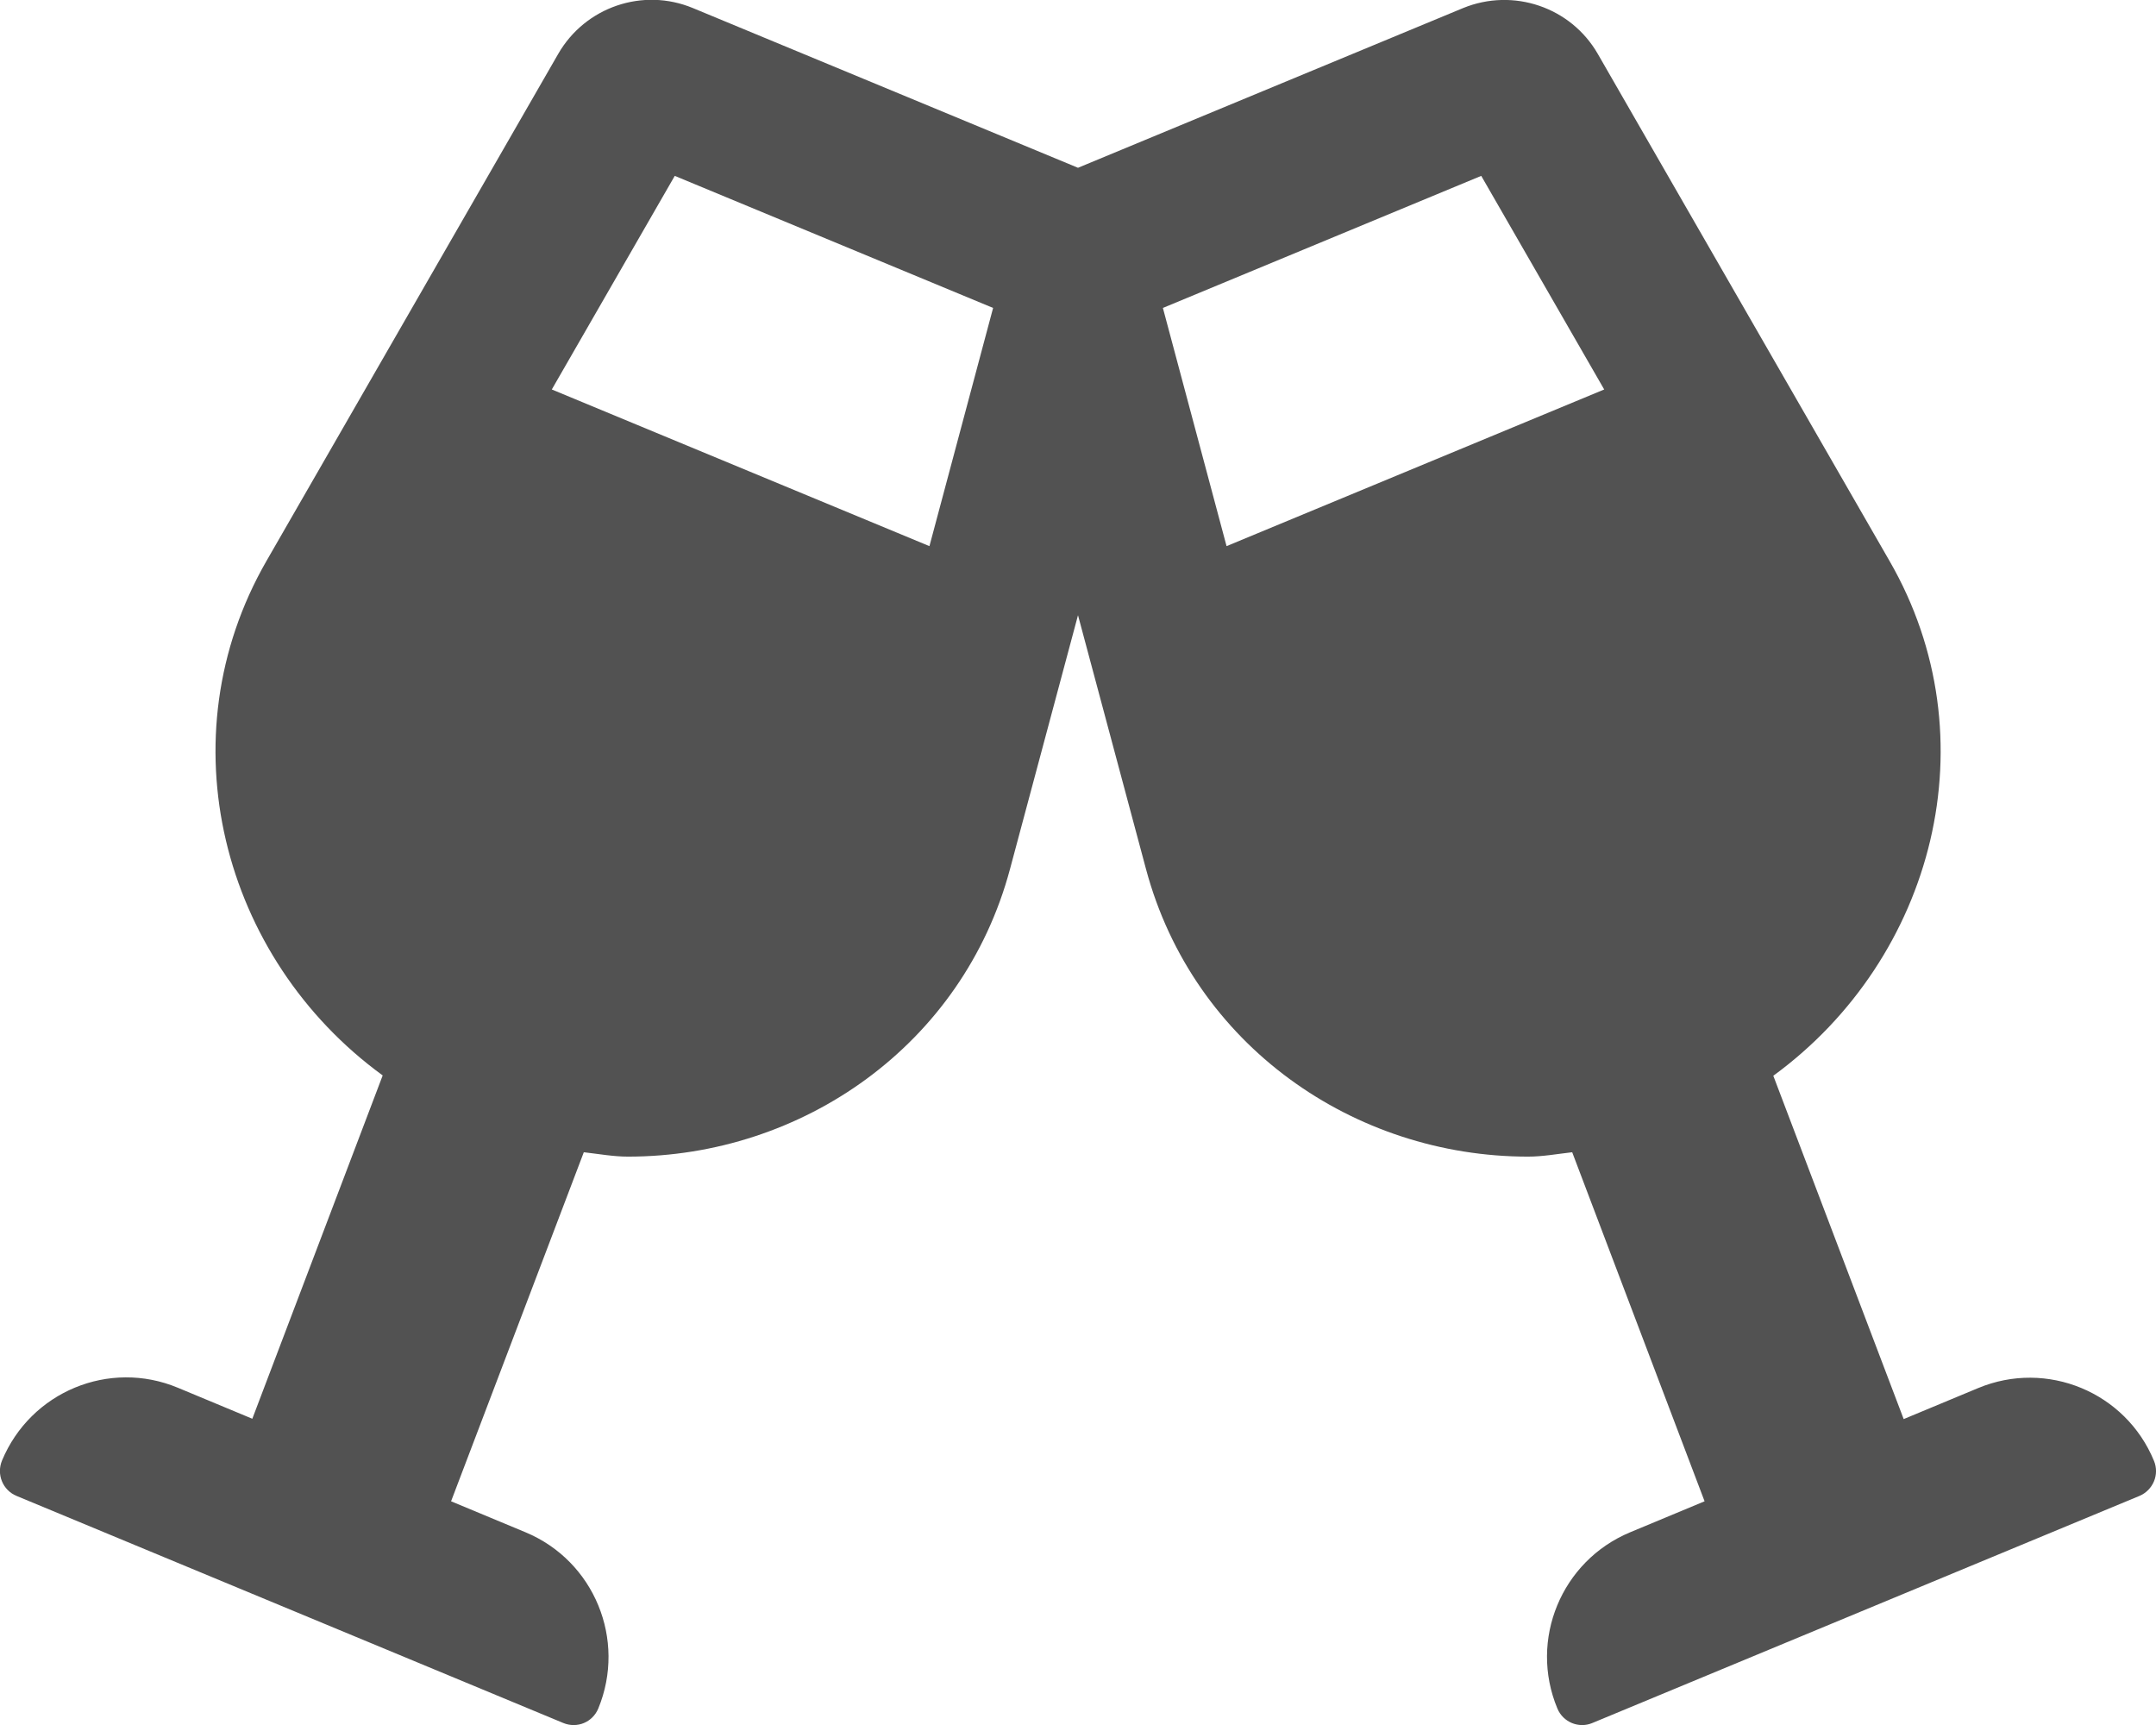
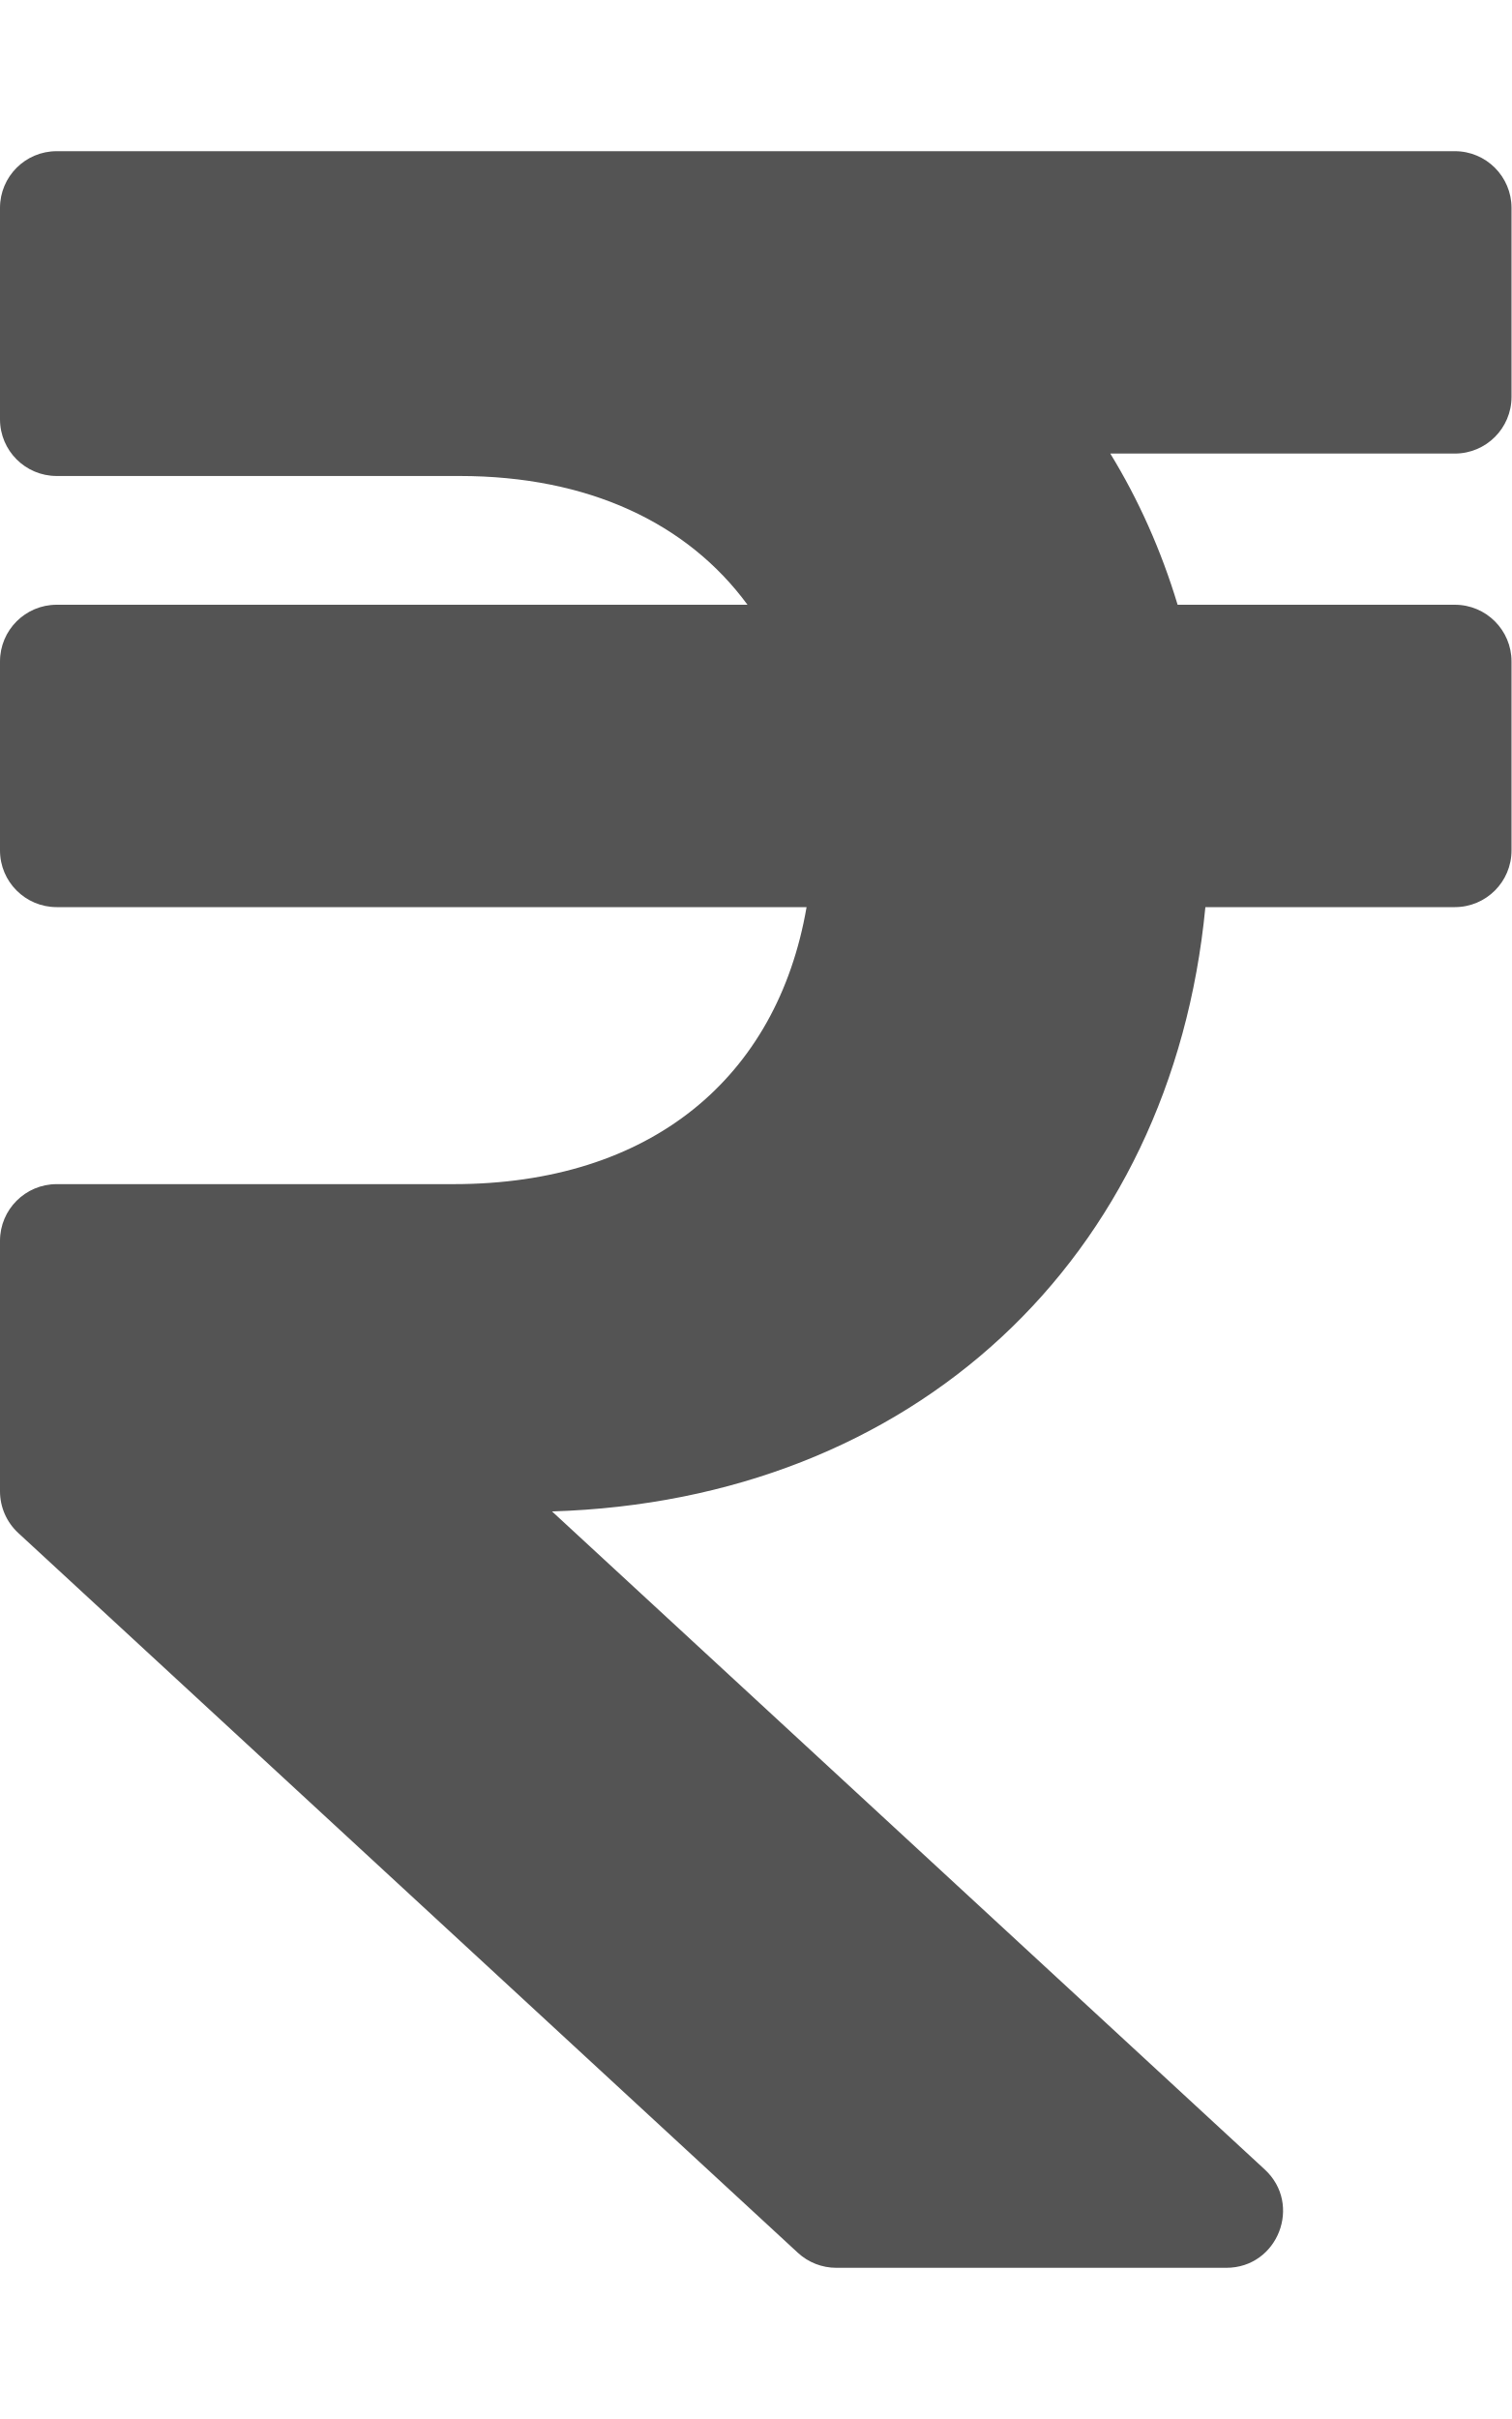
- <svg xmlns="http://www.w3.org/2000/svg" style="fill:#525252;" viewBox="0 0 640 512">
-   <path d="M639.4 433.6c-8.4-20.4-31.8-30.1-52.2-21.6l-22.1 9.2-38.7-101.9c47.9-35 64.8-100.3 34.5-152.8L474.3 16c-8-13.9-25.1-19.7-40-13.6L320 49.8 205.7 2.4c-14.9-6.2-32-.3-40 13.6L79.1 166.5C48.9 219 65.7 284.3 113.6 319.2L74.9 421.1l-22.1-9.2c-20.4-8.5-43.7 1.2-52.2 21.6-1.7 4.1.2 8.8 4.3 10.5l162.3 67.4c4.1 1.7 8.7-.2 10.4-4.3 8.4-20.4-1.2-43.8-21.6-52.3l-22.1-9.2L173.3 342c4.4.5 8.8 1.3 13.1 1.3 51.7 0 99.4-33.1 113.4-85.3l20.2-75.4 20.2 75.4c14 52.2 61.7 85.3 113.4 85.3 4.3 0 8.7-.8 13.1-1.3L506 445.6l-22.1 9.2c-20.4 8.5-30.1 31.9-21.6 52.3 1.7 4.1 6.4 6 10.4 4.3L635.1 444c4-1.7 6-6.3 4.3-10.4zM275.9 162.1l-112.1-46.5 36.5-63.4 94.5 39.2-18.9 70.7zm88.2 0l-18.9-70.7 94.5-39.2 36.5 63.4-112.1 46.5z" />
+ <svg xmlns="http://www.w3.org/2000/svg" style="fill:#545454;" viewBox="0 0 320 512">
+   <path d="M308 96c6.627 0 12-5.373 12-12V44c0-6.627-5.373-12-12-12H12C5.373 32 0 37.373 0 44v44.748c0 6.627 5.373 12 12 12h85.28c27.308 0 48.261 9.958 60.97 27.252H12c-6.627 0-12 5.373-12 12v40c0 6.627 5.373 12 12 12h158.757c-6.217 36.086-32.961 58.632-74.757 58.632H12c-6.627 0-12 5.373-12 12v53.012c0 3.349 1.4 6.546 3.861 8.818l165.052 152.356a12.001 12.001 0 0 0 8.139 3.182h82.562c10.924 0 16.166-13.408 8.139-20.818L116.871 319.906c76.499-2.34 131.144-53.395 138.318-127.906H308c6.627 0 12-5.373 12-12v-40c0-6.627-5.373-12-12-12h-58.69c-3.486-11.541-8.28-22.246-14.252-32H308z" />
</svg>
